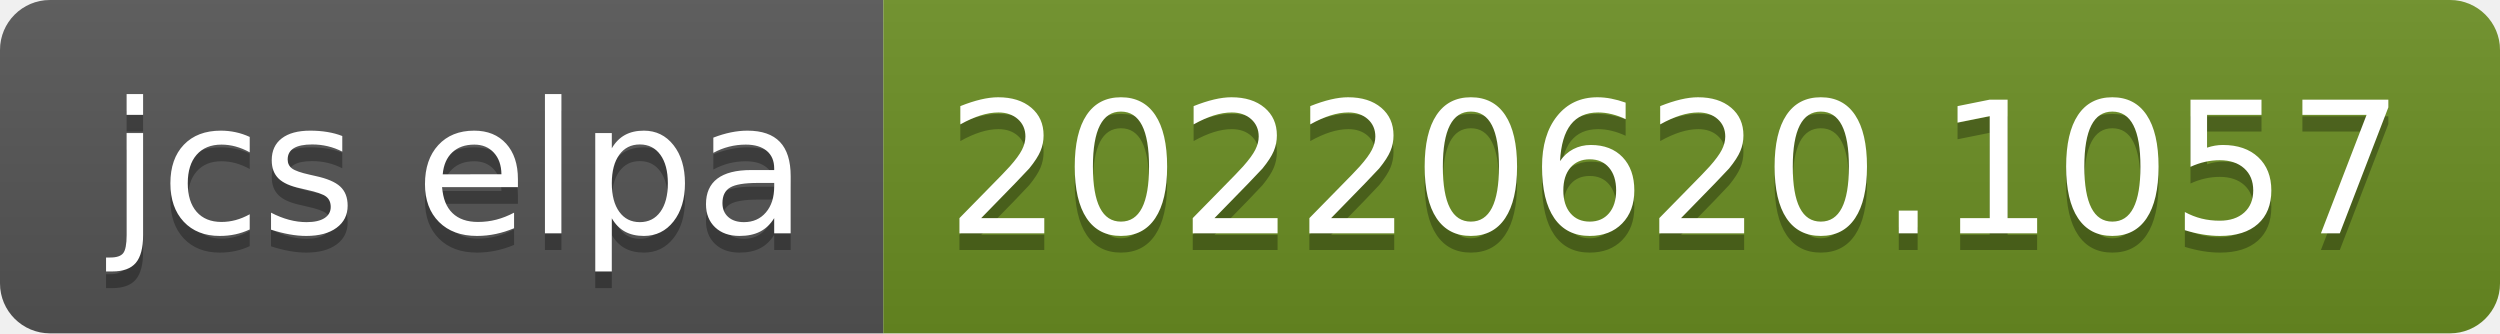
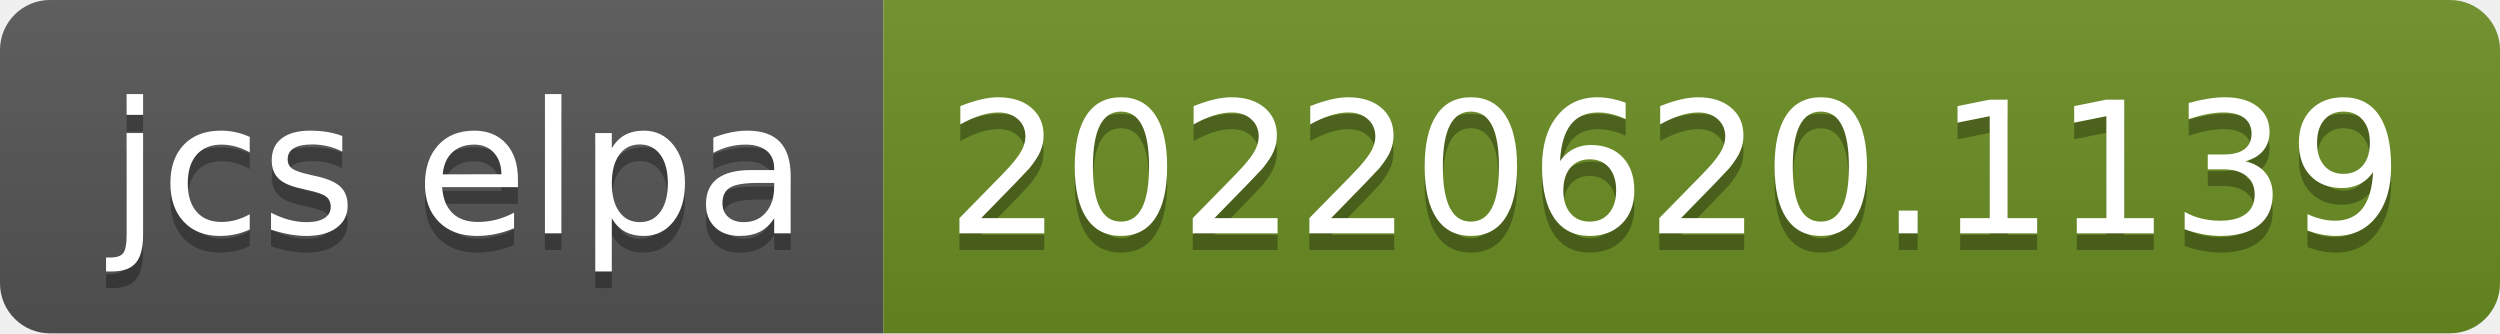
- <svg xmlns="http://www.w3.org/2000/svg" width="150" height="20" role="img" aria-label="jcs elpa: 20220620.1057">
+ <svg xmlns="http://www.w3.org/2000/svg" width="150" height="20" role="img" aria-label="jcs elpa: 20220620.1139">
  <linearGradient id="s" x2="0" y2="100%">
    <stop offset="0" stop-color="#bbb" stop-opacity=".1" />
    <stop offset="1" stop-opacity=".1" />
  </linearGradient>
  <clipPath id="r">
    <rect width="150" height="20" rx="3" fill="#fff" />
  </clipPath>
  <g clip-path="url(#r)">
    <rect width="53" height="20" fill="#555" />
    <rect x="53" width="97" height="20" fill="#6b8e23" />
    <rect width="150" height="20" fill="url(#s)" />
  </g>
  <g fill="#fff" text-anchor="middle" font-family="Verdana,Geneva,DejaVu Sans,sans-serif" text-rendering="geometricPrecision" font-size="110">
    <text aria-hidden="true" x="275" y="150" fill="#010101" fill-opacity=".3" transform="scale(.1)" textLength="430">jcs elpa</text>
    <text x="275" y="140" transform="scale(.1)" fill="#fff" textLength="430">jcs elpa</text>
-     <text aria-hidden="true" x="1005" y="150" fill="#010101" fill-opacity=".3" transform="scale(.1)" textLength="870">20220620.1057</text>
-     <text x="1005" y="140" transform="scale(.1)" fill="#fff" textLength="870">20220620.1057</text>
+     <text aria-hidden="true" x="1005" y="150" fill="#010101" fill-opacity=".3" transform="scale(.1)" textLength="870">20220620.1139</text>
+     <text x="1005" y="140" transform="scale(.1)" fill="#fff" textLength="870">20220620.1139</text>
  </g>
</svg>
